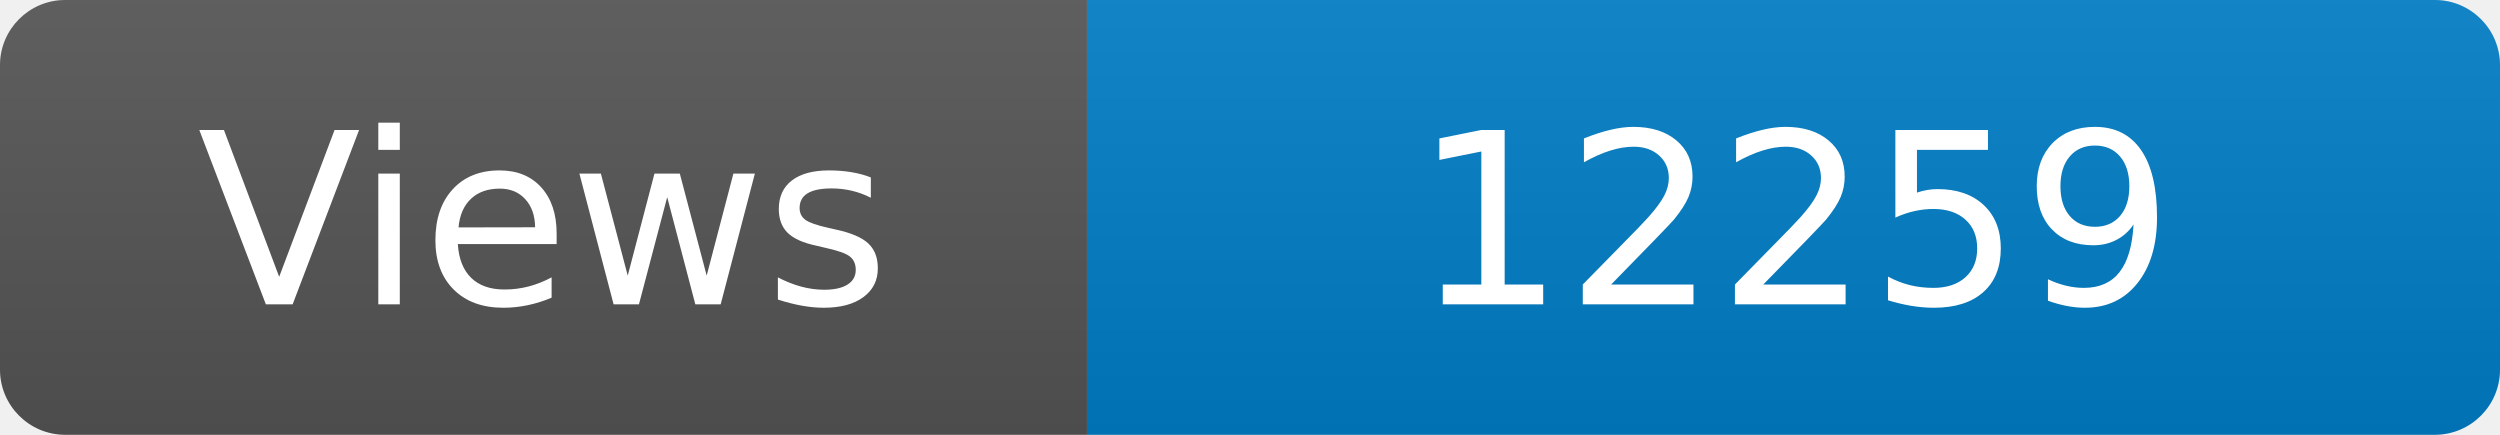
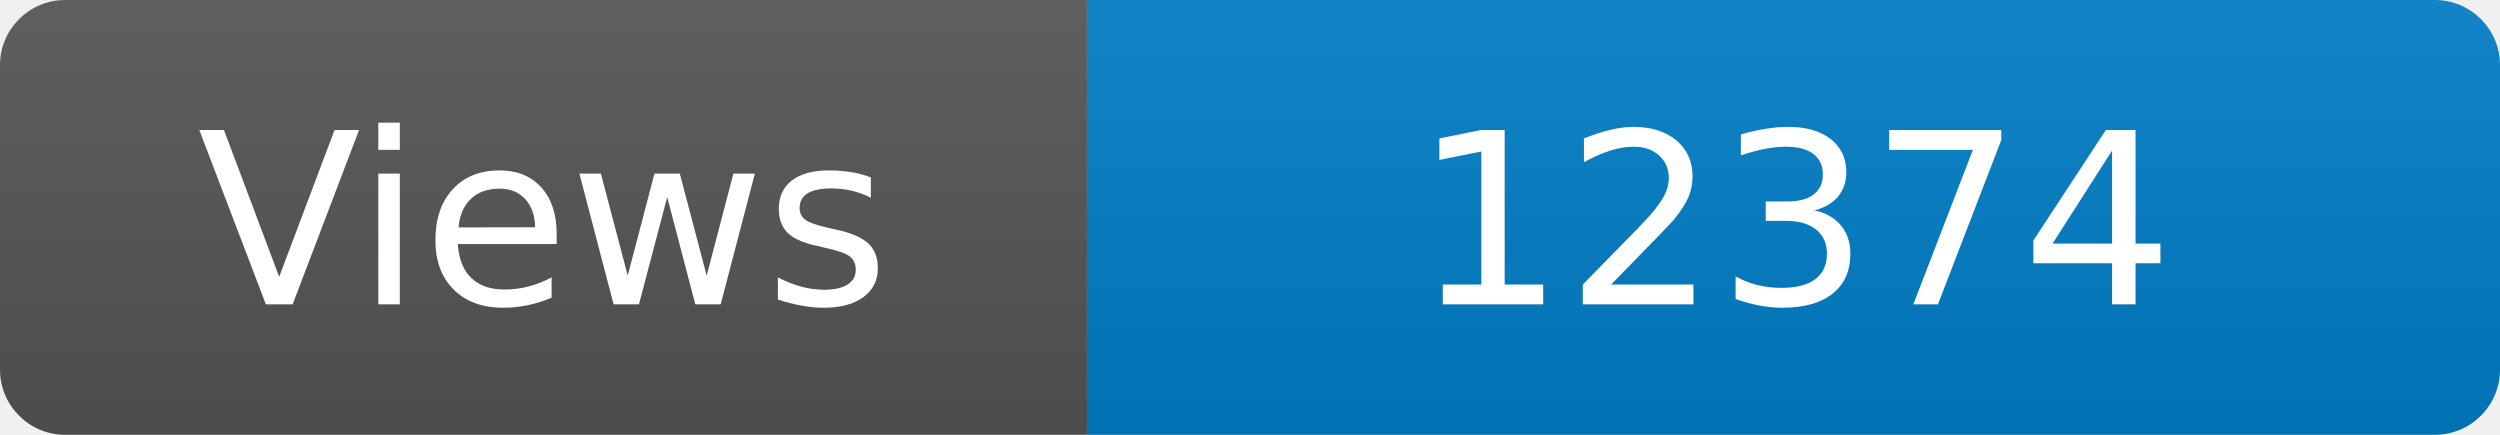
<svg xmlns="http://www.w3.org/2000/svg" width="115" height="20" role="img" aria-label="Maintained?: yes">
  <linearGradient id="s" x2="0" y2="100%">
    <stop offset="0" stop-color="#bbb" stop-opacity=".1" />
    <stop offset="1" stop-opacity=".1" />
  </linearGradient>
  <clipPath id="r">
    <rect width="115" height="20" rx="3" fill="#fff" />
  </clipPath>
  <g clip-path="url(#r)">
    <rect width="50" height="20" fill="#555" />
    <rect x="50" width="160" height="20" fill="#007ec6" />
    <rect width="115" height="20" fill="url(#s)" />
  </g>
  <g fill="#fff" text-anchor="middle" font-family="Verdana,Geneva,DejaVu Sans,sans-serif" font-size="110">
    <text x="250" y="140" transform="scale(.1)" fill="#fff">Views</text>
-     <text x="825" y="140" transform="scale(.1)" fill="#fff">12259</text>
+     <text x="825" y="140" transform="scale(.1)" fill="#fff">12374</text>
  </g>
</svg>
